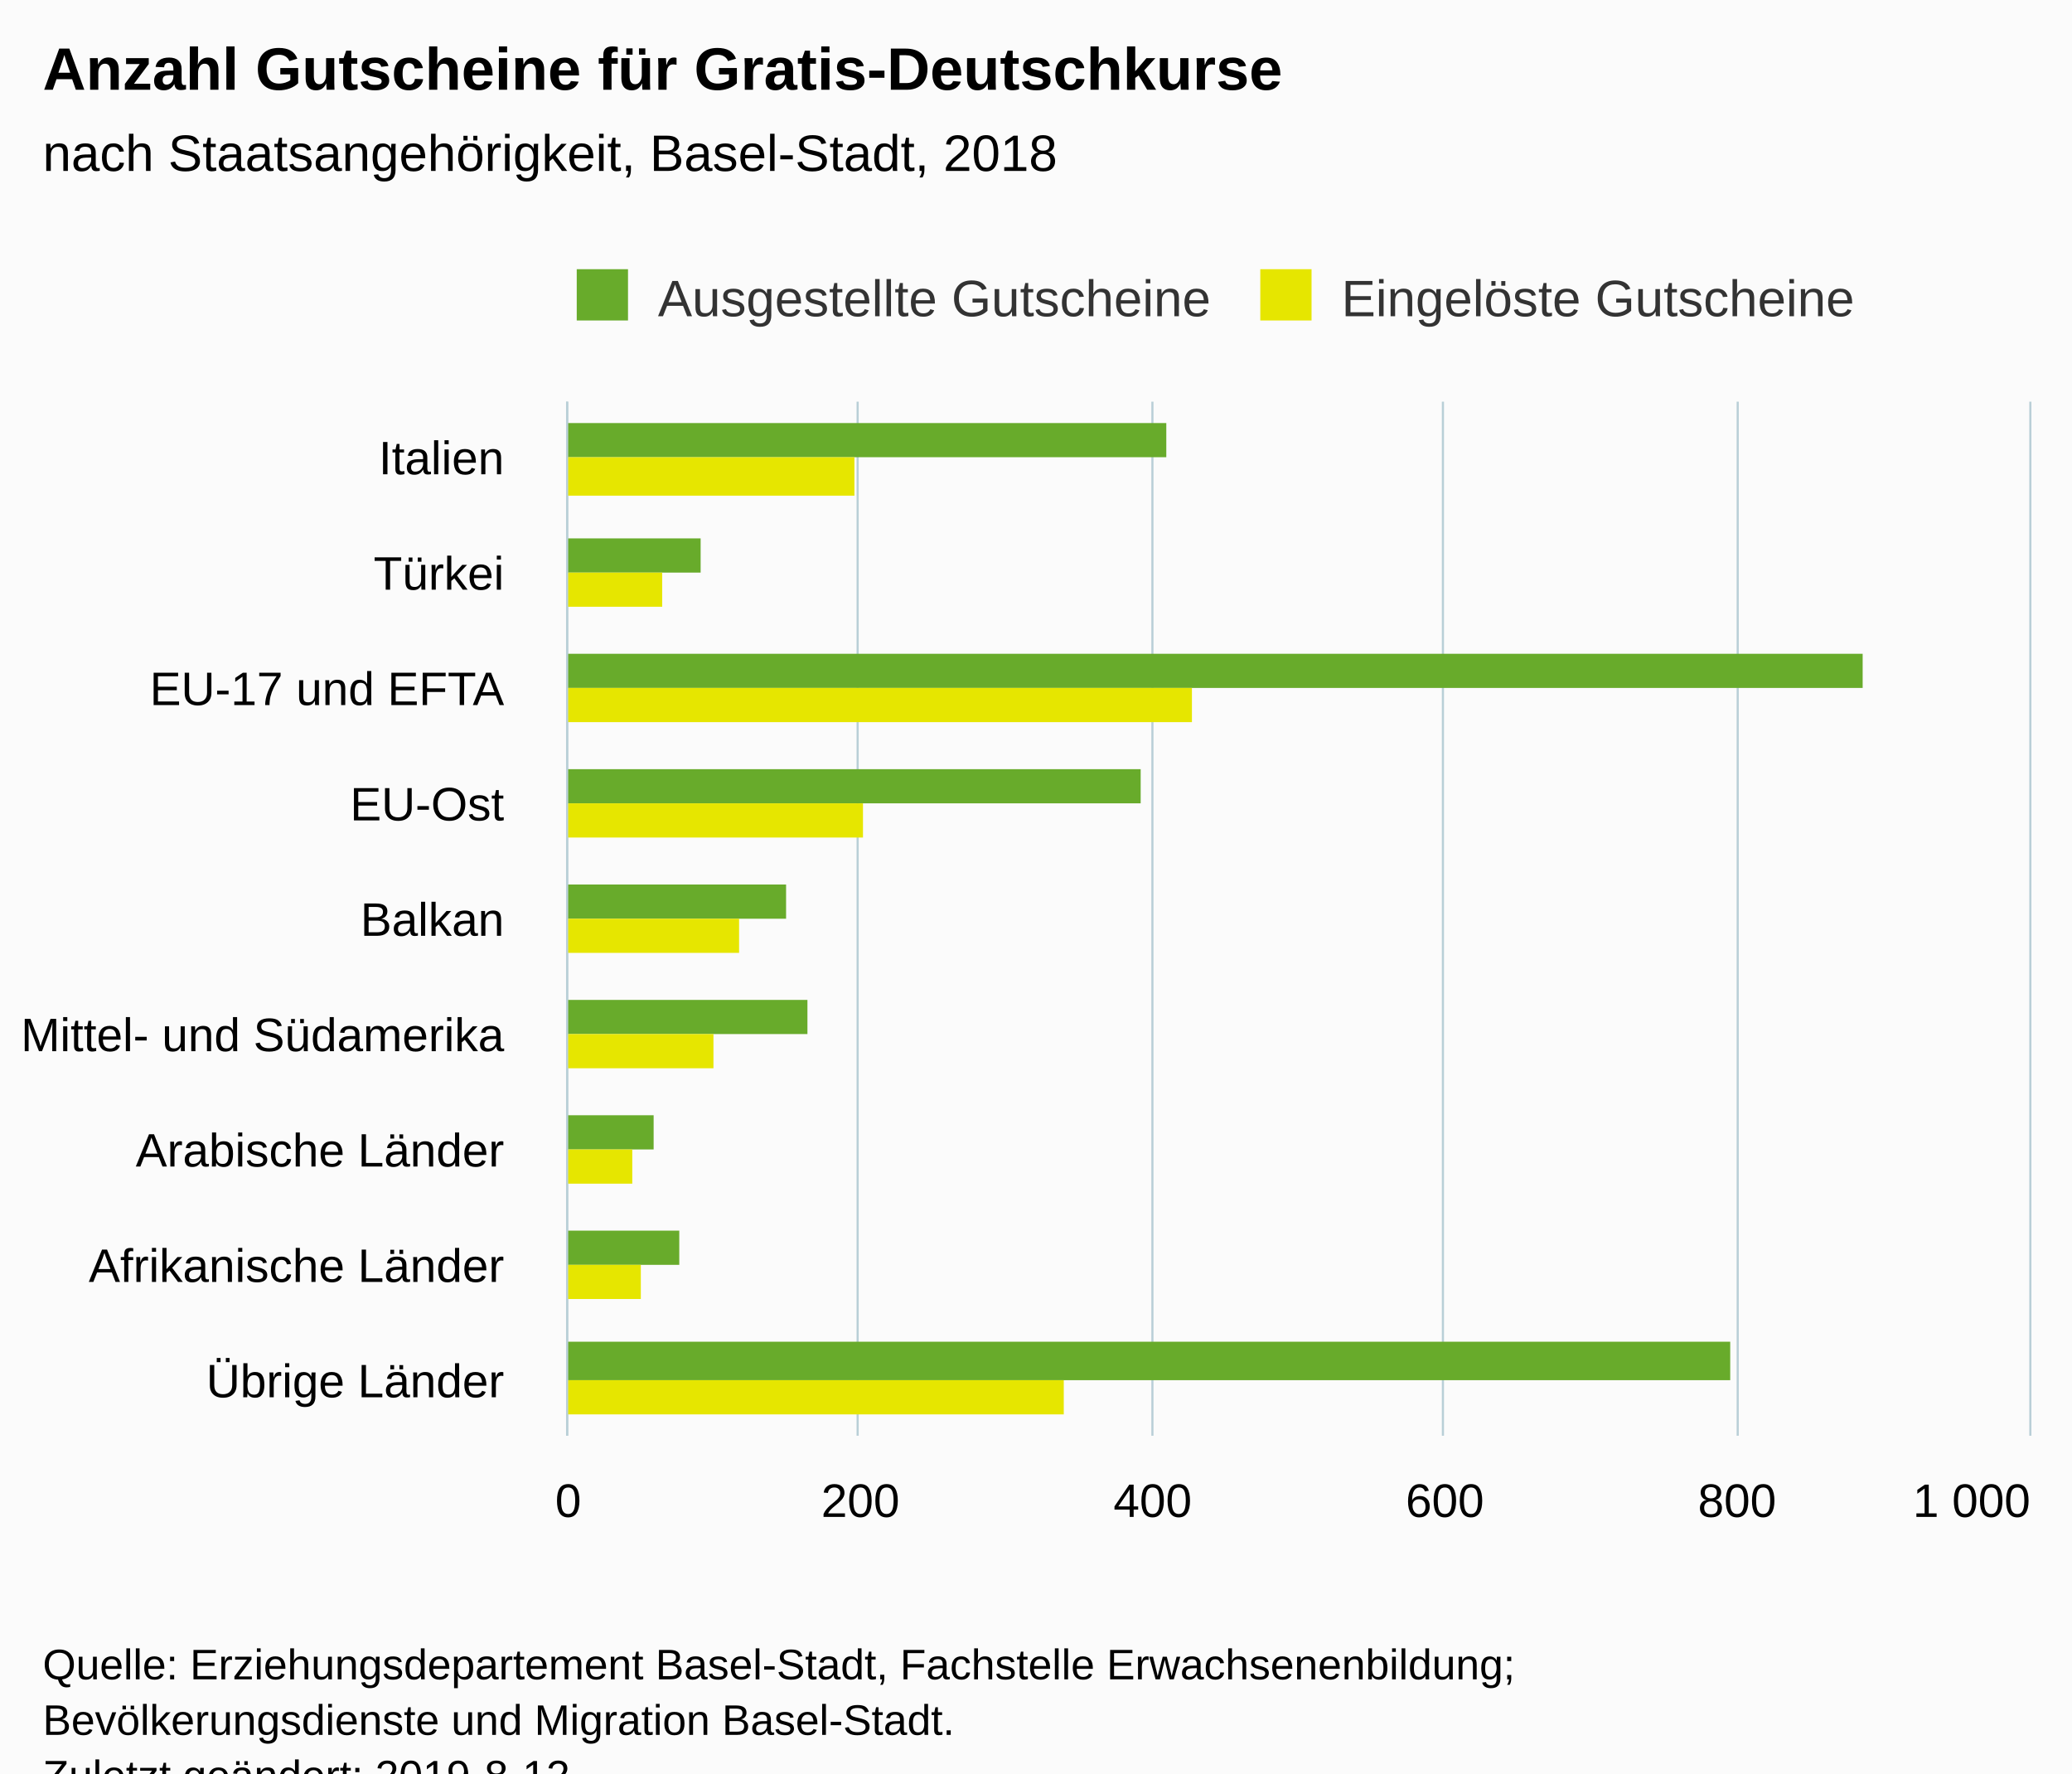
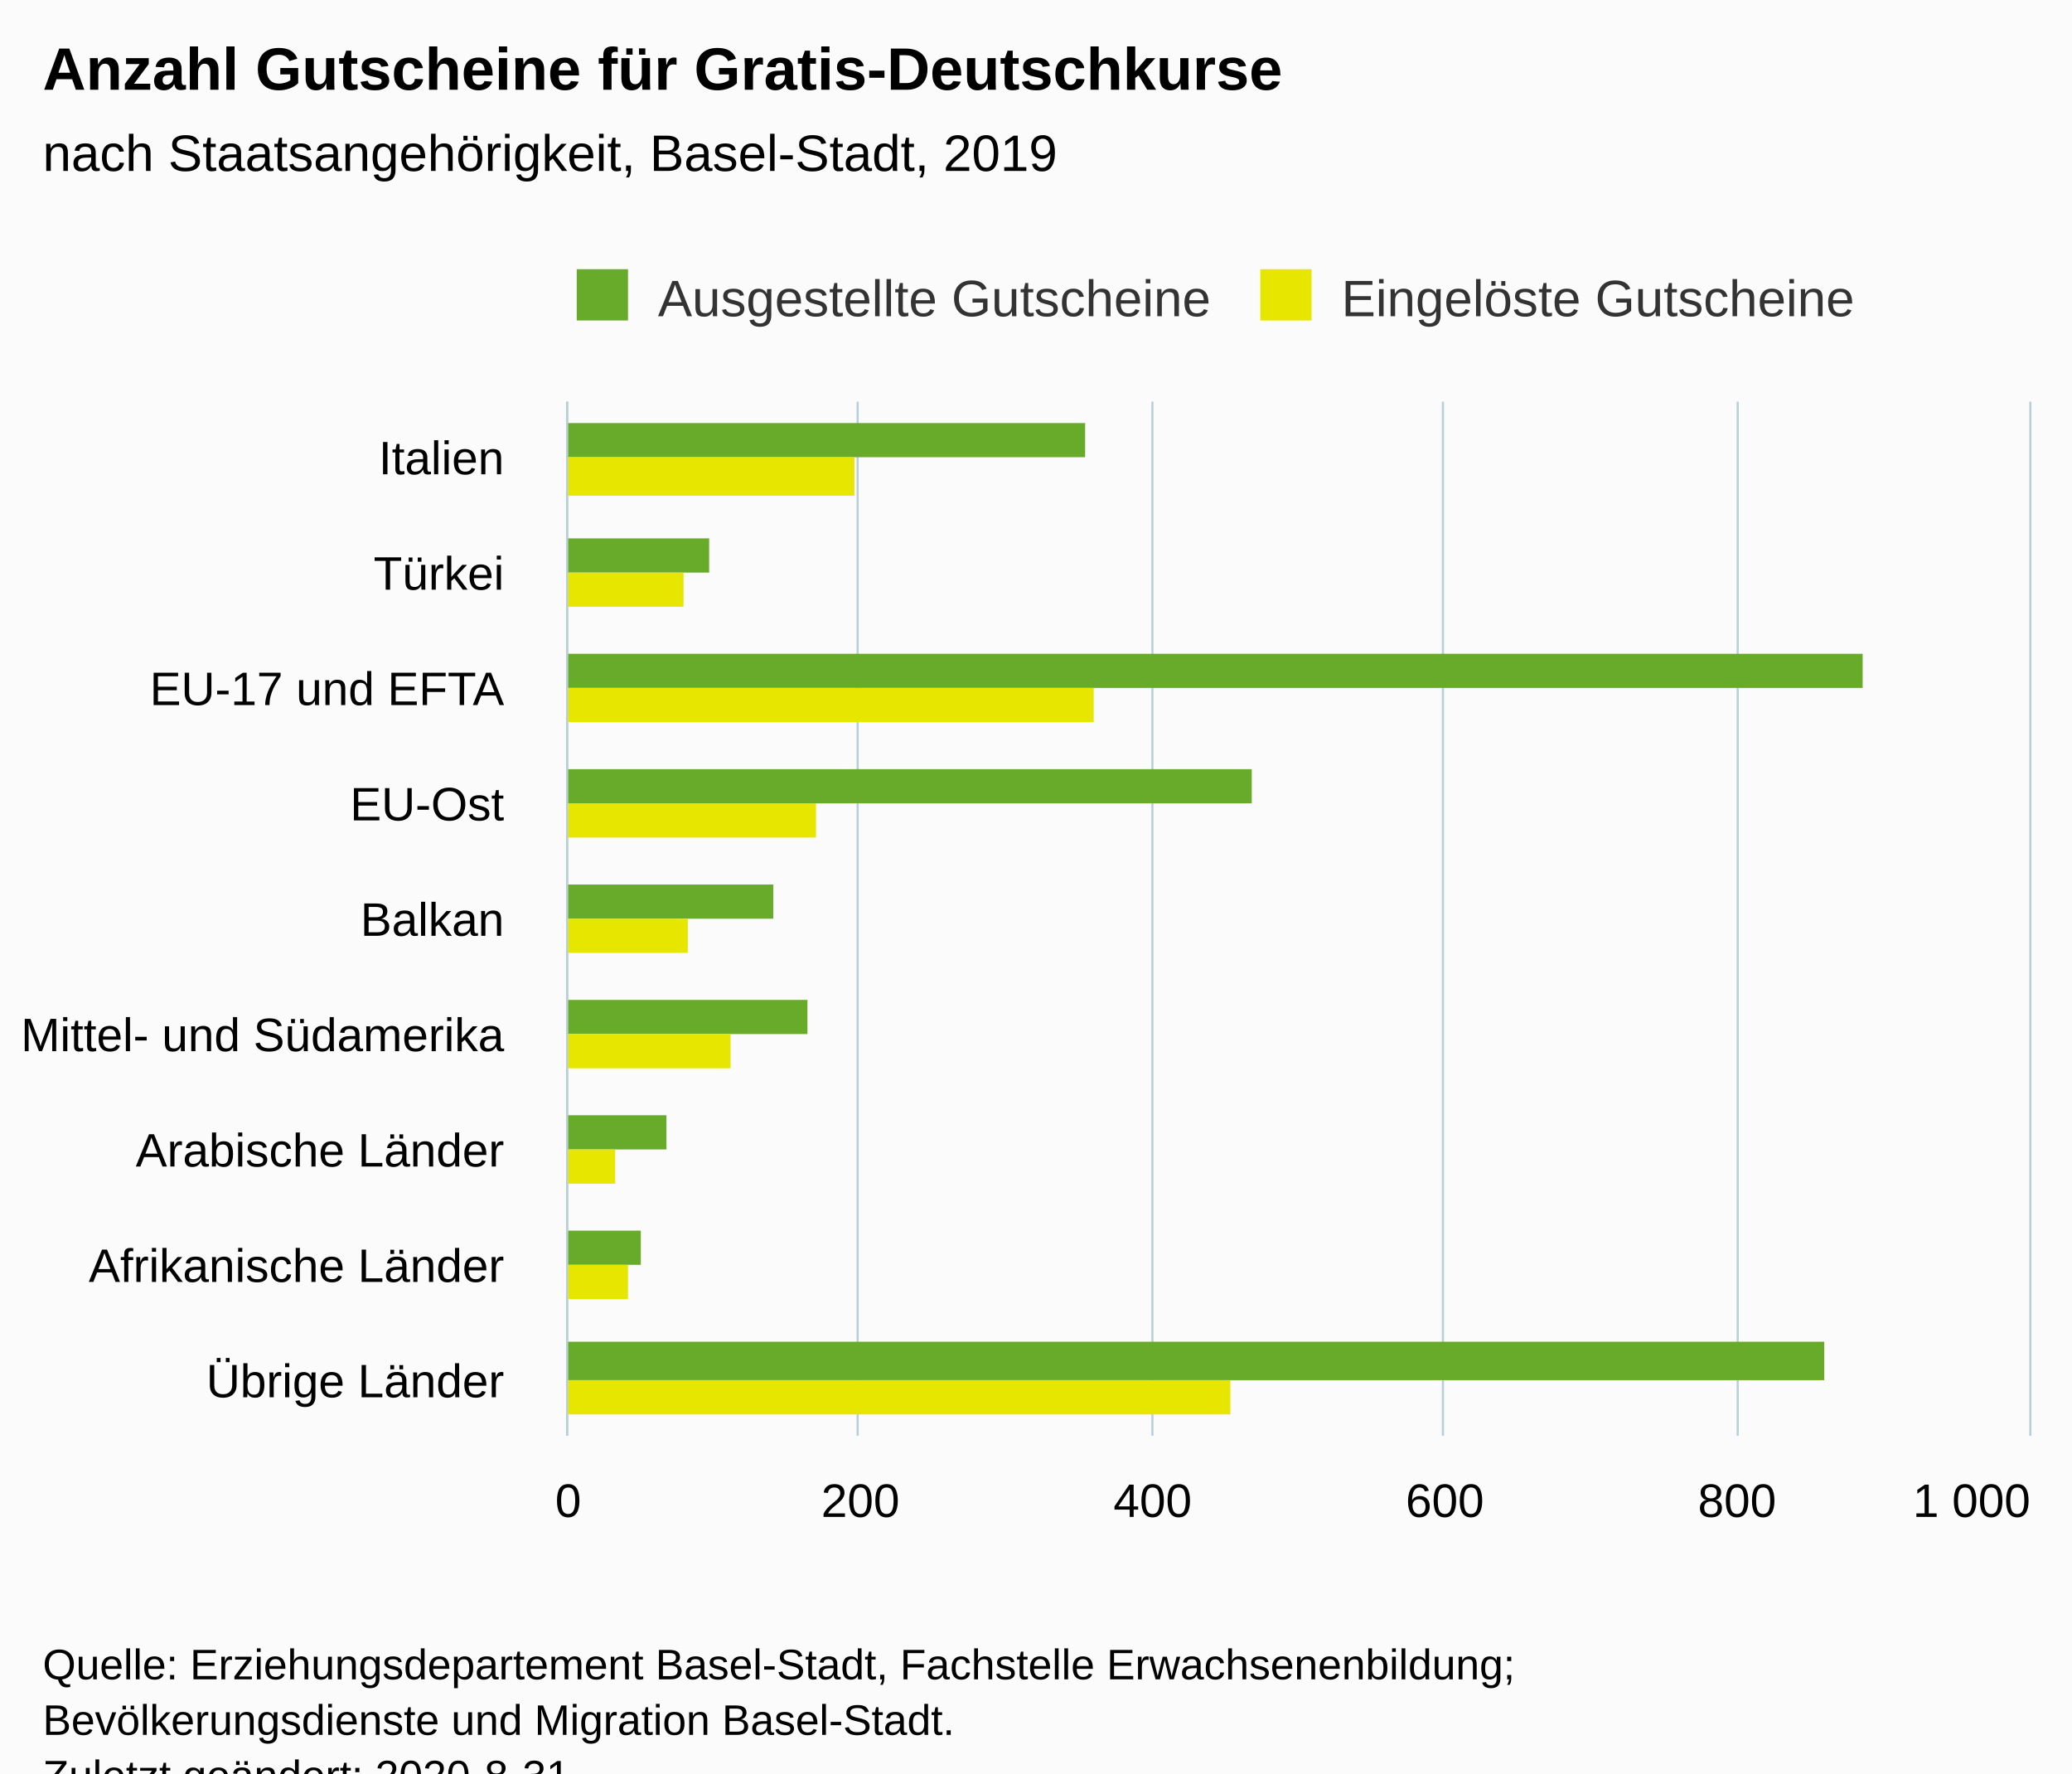
<svg xmlns="http://www.w3.org/2000/svg" version="1.1" class="highcharts-root" style="font-family:Arial;font-size:12px;" viewBox="0 0 485 415">
  <defs>
-     <clipPath id="highcharts-mrwu682-6">
+     <clipPath id="highcharts-acqu3oh-6">
      <rect x="0" y="0" width="242" height="342" fill="none" />
    </clipPath>
-     <clipPath id="highcharts-mrwu682-7">
+     <clipPath id="highcharts-acqu3oh-7">
      <rect x="0" y="0" width="242" height="342" fill="none" />
    </clipPath>
  </defs>
  <rect fill="#fbfbfb" class="highcharts-background" x="0" y="0" width="485" height="428" rx="0" ry="0" />
  <rect fill="none" class="highcharts-plot-background" x="133" y="94" width="342" height="242" />
  <g class="highcharts-pane-group" data-z-index="0" />
  <g class="highcharts-grid highcharts-xaxis-grid " data-z-index="1">
    <path fill="none" data-z-index="1" class="highcharts-grid-line" d="M 133 121.5 L 475 121.5" opacity="1" />
    <path fill="none" data-z-index="1" class="highcharts-grid-line" d="M 133 148.5 L 475 148.5" opacity="1" />
    <path fill="none" data-z-index="1" class="highcharts-grid-line" d="M 133 175.5 L 475 175.5" opacity="1" />
    <path fill="none" data-z-index="1" class="highcharts-grid-line" d="M 133 202.5 L 475 202.5" opacity="1" />
    <path fill="none" data-z-index="1" class="highcharts-grid-line" d="M 133 228.5 L 475 228.5" opacity="1" />
    <path fill="none" data-z-index="1" class="highcharts-grid-line" d="M 133 255.5 L 475 255.5" opacity="1" />
    <path fill="none" data-z-index="1" class="highcharts-grid-line" d="M 133 282.5 L 475 282.5" opacity="1" />
    <path fill="none" data-z-index="1" class="highcharts-grid-line" d="M 133 309.5 L 475 309.5" opacity="1" />
    <path fill="none" data-z-index="1" class="highcharts-grid-line" d="M 133 336.5 L 475 336.5" opacity="1" />
    <path fill="none" data-z-index="1" class="highcharts-grid-line" d="M 133 94.5 L 475 94.5" opacity="1" />
  </g>
  <g class="highcharts-grid highcharts-yaxis-grid " data-z-index="1">
    <path fill="none" stroke="#B9CFD7" stroke-width="0.5" data-z-index="1" class="highcharts-grid-line" d="M 132.75 94 L 132.75 336" opacity="1" />
    <path fill="none" stroke="#B9CFD7" stroke-width="0.5" data-z-index="1" class="highcharts-grid-line" d="M 200.75 94 L 200.75 336" opacity="1" />
    <path fill="none" stroke="#B9CFD7" stroke-width="0.5" data-z-index="1" class="highcharts-grid-line" d="M 269.75 94 L 269.75 336" opacity="1" />
    <path fill="none" stroke="#B9CFD7" stroke-width="0.5" data-z-index="1" class="highcharts-grid-line" d="M 337.75 94 L 337.75 336" opacity="1" />
    <path fill="none" stroke="#B9CFD7" stroke-width="0.5" data-z-index="1" class="highcharts-grid-line" d="M 406.75 94 L 406.75 336" opacity="1" />
    <path fill="none" stroke="#B9CFD7" stroke-width="0.5" data-z-index="1" class="highcharts-grid-line" d="M 475.25 94 L 475.25 336" opacity="1" />
  </g>
  <rect fill="none" class="highcharts-plot-border" data-z-index="1" x="133" y="94" width="342" height="242" />
  <g class="highcharts-axis highcharts-xaxis " data-z-index="2">
    <path fill="none" class="highcharts-axis-line" stroke="#B9CFD7" stroke-width="0.5" data-z-index="7" d="M 132.75 94 L 132.75 336" />
  </g>
  <g class="highcharts-axis highcharts-yaxis " data-z-index="2">
    <path fill="none" class="highcharts-axis-line" data-z-index="7" d="M 133 336 L 475 336" />
  </g>
  <g class="highcharts-series-group" data-z-index="3">
-     <g data-z-index="0.1" class="highcharts-series highcharts-series-0 highcharts-column-series " transform="translate(475,336) rotate(90) scale(-1,1) scale(1 1)" clip-path="url(#highcharts-mrwu682-7)">
-       <rect x="229" y="202" width="8" height="141" fill="#68AB2B" class="highcharts-point" />
-       <rect x="202" y="311" width="8" height="32" fill="#68AB2B" class="highcharts-point" />
+     <g data-z-index="0.1" class="highcharts-series highcharts-series-0 highcharts-column-series " transform="translate(475,336) rotate(90) scale(-1,1) scale(1 1)" clip-path="url(#highcharts-acqu3oh-7)">
+       <rect x="229" y="221" width="8" height="122" fill="#68AB2B" class="highcharts-point" />
+       <rect x="202" y="309" width="8" height="34" fill="#68AB2B" class="highcharts-point" />
      <rect x="175" y="39" width="8" height="304" fill="#68AB2B" class="highcharts-point" />
-       <rect x="148" y="208" width="8" height="135" fill="#68AB2B" class="highcharts-point" />
-       <rect x="121" y="291" width="8" height="52" fill="#68AB2B" class="highcharts-point" />
+       <rect x="148" y="182" width="8" height="161" fill="#68AB2B" class="highcharts-point" />
+       <rect x="121" y="294" width="8" height="49" fill="#68AB2B" class="highcharts-point" />
      <rect x="94" y="286" width="8" height="57" fill="#68AB2B" class="highcharts-point" />
-       <rect x="67" y="322" width="8" height="21" fill="#68AB2B" class="highcharts-point" />
-       <rect x="40" y="316" width="8" height="27" fill="#68AB2B" class="highcharts-point" />
-       <rect x="13" y="70" width="9" height="273" fill="#68AB2B" class="highcharts-point" />
+       <rect x="67" y="319" width="8" height="24" fill="#68AB2B" class="highcharts-point" />
+       <rect x="40" y="325" width="8" height="18" fill="#68AB2B" class="highcharts-point" />
+       <rect x="13" y="48" width="9" height="295" fill="#68AB2B" class="highcharts-point" />
    </g>
    <g data-z-index="0.1" class="highcharts-markers highcharts-series-0 highcharts-column-series " transform="translate(475,336) rotate(90) scale(-1,1) scale(1 1)" clip-path="none" />
-     <g data-z-index="0.1" class="highcharts-series highcharts-series-1 highcharts-column-series " transform="translate(475,336) rotate(90) scale(-1,1) scale(1 1)" clip-path="url(#highcharts-mrwu682-7)">
+     <g data-z-index="0.1" class="highcharts-series highcharts-series-1 highcharts-column-series " transform="translate(475,336) rotate(90) scale(-1,1) scale(1 1)" clip-path="url(#highcharts-acqu3oh-7)">
      <rect x="220" y="275" width="9" height="68" fill="#E6E600" class="highcharts-point" />
-       <rect x="194" y="320" width="8" height="23" fill="#E6E600" class="highcharts-point" />
-       <rect x="167" y="196" width="8" height="147" fill="#E6E600" class="highcharts-point" />
-       <rect x="140" y="273" width="8" height="70" fill="#E6E600" class="highcharts-point" />
-       <rect x="113" y="302" width="8" height="41" fill="#E6E600" class="highcharts-point" />
-       <rect x="86" y="308" width="8" height="35" fill="#E6E600" class="highcharts-point" />
-       <rect x="59" y="327" width="8" height="16" fill="#E6E600" class="highcharts-point" />
-       <rect x="32" y="325" width="8" height="18" fill="#E6E600" class="highcharts-point" />
-       <rect x="5" y="226" width="8" height="117" fill="#E6E600" class="highcharts-point" />
+       <rect x="194" y="315" width="8" height="28" fill="#E6E600" class="highcharts-point" />
+       <rect x="167" y="219" width="8" height="124" fill="#E6E600" class="highcharts-point" />
+       <rect x="140" y="284" width="8" height="59" fill="#E6E600" class="highcharts-point" />
+       <rect x="113" y="314" width="8" height="29" fill="#E6E600" class="highcharts-point" />
+       <rect x="86" y="304" width="8" height="39" fill="#E6E600" class="highcharts-point" />
+       <rect x="59" y="331" width="8" height="12" fill="#E6E600" class="highcharts-point" />
+       <rect x="32" y="328" width="8" height="15" fill="#E6E600" class="highcharts-point" />
+       <rect x="5" y="187" width="8" height="156" fill="#E6E600" class="highcharts-point" />
    </g>
    <g data-z-index="0.1" class="highcharts-markers highcharts-series-1 highcharts-column-series " transform="translate(475,336) rotate(90) scale(-1,1) scale(1 1)" clip-path="none" />
  </g>
  <text x="10" text-anchor="start" class="highcharts-title" data-z-index="4" style="color:#000000;font-size:14px;font-weight:bold;fill:#000000;" y="21">
    <tspan>Anzahl Gutscheine für Gratis-Deutschkurse</tspan>
  </text>
  <text x="10" text-anchor="start" class="highcharts-subtitle" data-z-index="4" style="color:#000000;font-size:12px;font-weight:normal;fill:#000000;" y="40">
-     <tspan>nach Staatsangehörigkeit, Basel-Stadt, 2018</tspan>
+     <tspan>nach Staatsangehörigkeit, Basel-Stadt, 2019</tspan>
  </text>
  <g class="highcharts-legend" data-z-index="7" transform="translate(125,56)">
    <rect fill="none" class="highcharts-legend-box" rx="0" ry="0" x="0" y="0" width="322" height="26" visibility="visible" />
    <g data-z-index="1">
      <g>
        <g class="highcharts-legend-item highcharts-column-series highcharts-color-undefined highcharts-series-0" data-z-index="1" transform="translate(8,3)">
          <text x="21" style="color:#333333;font-size:12px;font-weight:normal;cursor:pointer;fill:#333333;" text-anchor="start" data-z-index="2" y="15">
            <tspan>Ausgestellte Gutscheine</tspan>
          </text>
          <rect x="2" y="4" width="12" height="12" fill="#68AB2B" class="highcharts-point" data-z-index="3" />
        </g>
        <g class="highcharts-legend-item highcharts-column-series highcharts-color-undefined highcharts-series-1" data-z-index="1" transform="translate(168,3)">
          <text x="21" y="15" style="color:#333333;font-size:12px;font-weight:normal;cursor:pointer;fill:#333333;" text-anchor="start" data-z-index="2">
            <tspan>Eingelöste Gutscheine</tspan>
          </text>
          <rect x="2" y="4" width="12" height="12" fill="#E6E600" class="highcharts-point" data-z-index="3" />
        </g>
      </g>
    </g>
  </g>
  <g class="highcharts-axis-labels highcharts-xaxis-labels " data-z-index="7">
    <text x="118" style="color:#000000;cursor:default;font-size:11px;fill:#000000;" text-anchor="end" transform="translate(0,0)" y="111" opacity="1">Italien</text>
    <text x="118" style="color:#000000;cursor:default;font-size:11px;fill:#000000;" text-anchor="end" transform="translate(0,0)" y="138" opacity="1">Türkei</text>
    <text x="118" style="color:#000000;cursor:default;font-size:11px;fill:#000000;" text-anchor="end" transform="translate(0,0)" y="165" opacity="1">
      <tspan>EU-17 und EFTA</tspan>
    </text>
    <text x="118" style="color:#000000;cursor:default;font-size:11px;fill:#000000;" text-anchor="end" transform="translate(0,0)" y="192" opacity="1">EU-Ost</text>
    <text x="118" style="color:#000000;cursor:default;font-size:11px;fill:#000000;" text-anchor="end" transform="translate(0,0)" y="219" opacity="1">Balkan</text>
    <text x="118" style="color:#000000;cursor:default;font-size:11px;fill:#000000;" text-anchor="end" transform="translate(0,0)" y="246" opacity="1">
      <tspan>Mittel- und Südamerika</tspan>
    </text>
    <text x="118" style="color:#000000;cursor:default;font-size:11px;fill:#000000;" text-anchor="end" transform="translate(0,0)" y="273" opacity="1">
      <tspan>Arabische Länder</tspan>
    </text>
    <text x="118" style="color:#000000;cursor:default;font-size:11px;fill:#000000;" text-anchor="end" transform="translate(0,0)" y="300" opacity="1">
      <tspan>Afrikanische Länder</tspan>
    </text>
    <text x="118" style="color:#000000;cursor:default;font-size:11px;fill:#000000;" text-anchor="end" transform="translate(0,0)" y="327" opacity="1">
      <tspan>Übrige Länder</tspan>
    </text>
  </g>
  <g class="highcharts-axis-labels highcharts-yaxis-labels " data-z-index="7">
    <text x="133" style="color:#000000;cursor:default;font-size:11px;fill:#000000;" text-anchor="middle" transform="translate(0,0)" y="355" opacity="1">0</text>
    <text x="201.4" style="color:#000000;cursor:default;font-size:11px;fill:#000000;" text-anchor="middle" transform="translate(0,0)" y="355" opacity="1">200</text>
    <text x="269.8" style="color:#000000;cursor:default;font-size:11px;fill:#000000;" text-anchor="middle" transform="translate(0,0)" y="355" opacity="1">400</text>
    <text x="338.2" style="color:#000000;cursor:default;font-size:11px;fill:#000000;" text-anchor="middle" transform="translate(0,0)" y="355" opacity="1">600</text>
    <text x="406.6" style="color:#000000;cursor:default;font-size:11px;fill:#000000;" text-anchor="middle" transform="translate(0,0)" y="355" opacity="1">800</text>
    <text x="461.5" style="color:#000000;cursor:default;font-size:11px;fill:#000000;" text-anchor="middle" transform="translate(0,0)" y="355" opacity="1">
      <tspan>1 000</tspan>
    </text>
  </g>
  <text x="10" class="highcharts-credits" text-anchor="start" data-z-index="8" style="cursor:default;color:#000000;font-size:10px;fill:#000000;" y="393">
    <tspan>Quelle: Erziehungsdepartement Basel-Stadt, Fachstelle Erwachsenenbildung;</tspan>
    <tspan x="10" dy="13">Bevölkerungsdienste und Migration Basel-Stadt.</tspan>
-     <tspan x="10" dy="13">Zuletzt geändert: 2019-8-12</tspan>
+     <tspan x="10" dy="13">Zuletzt geändert: 2020-8-31</tspan>
  </text>
</svg>
